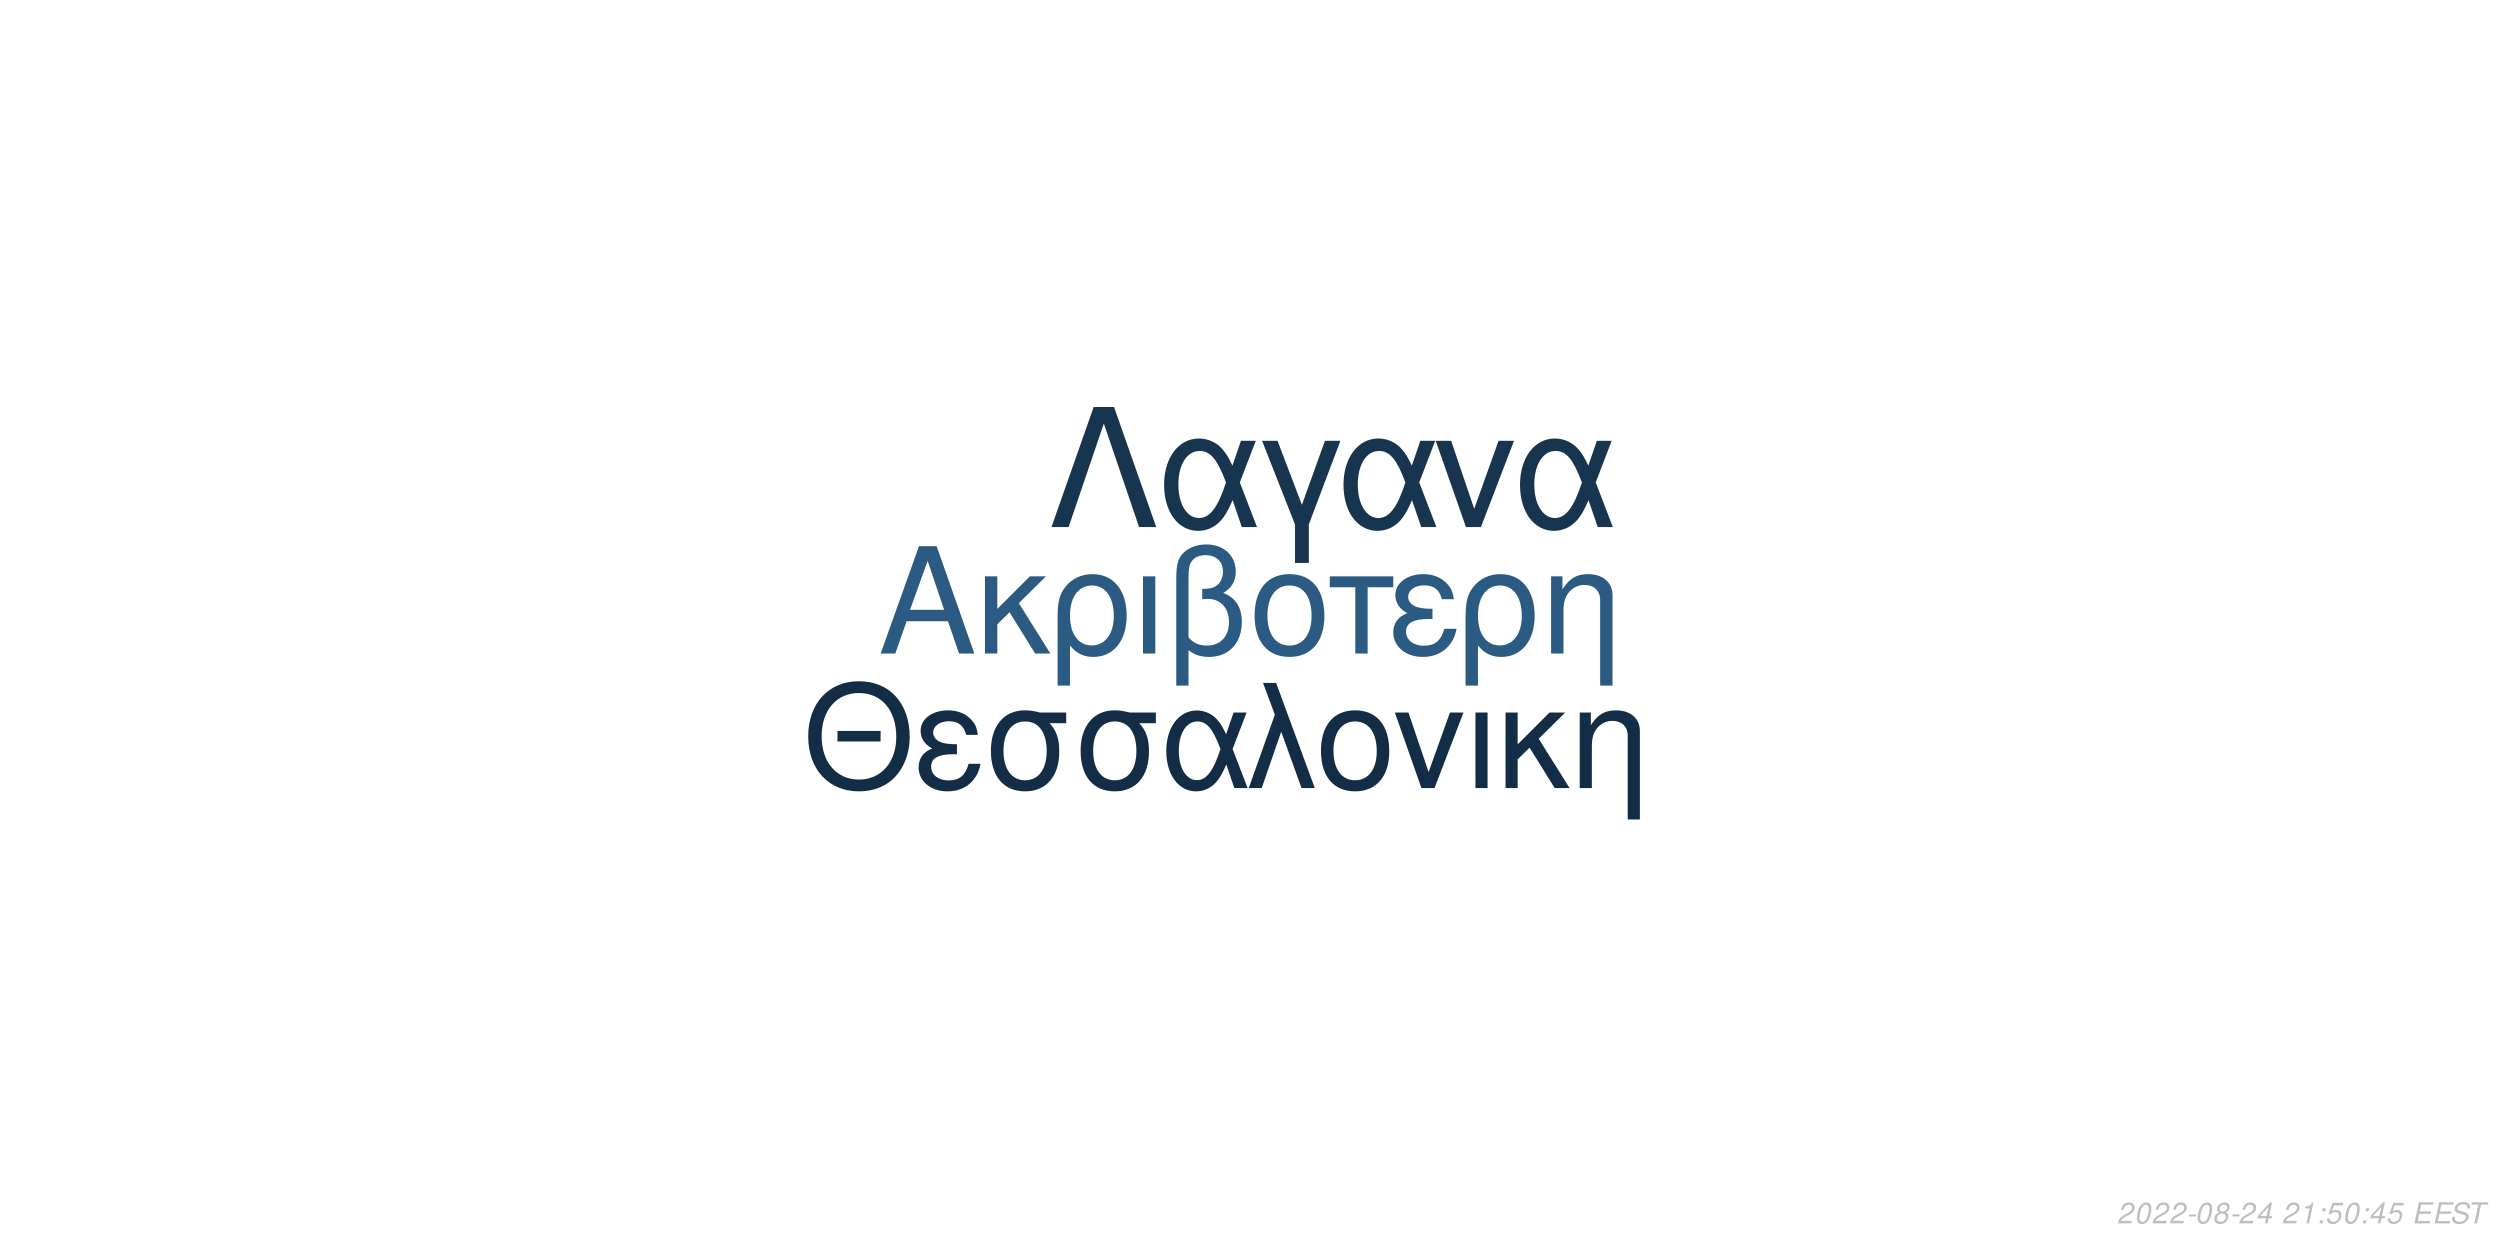
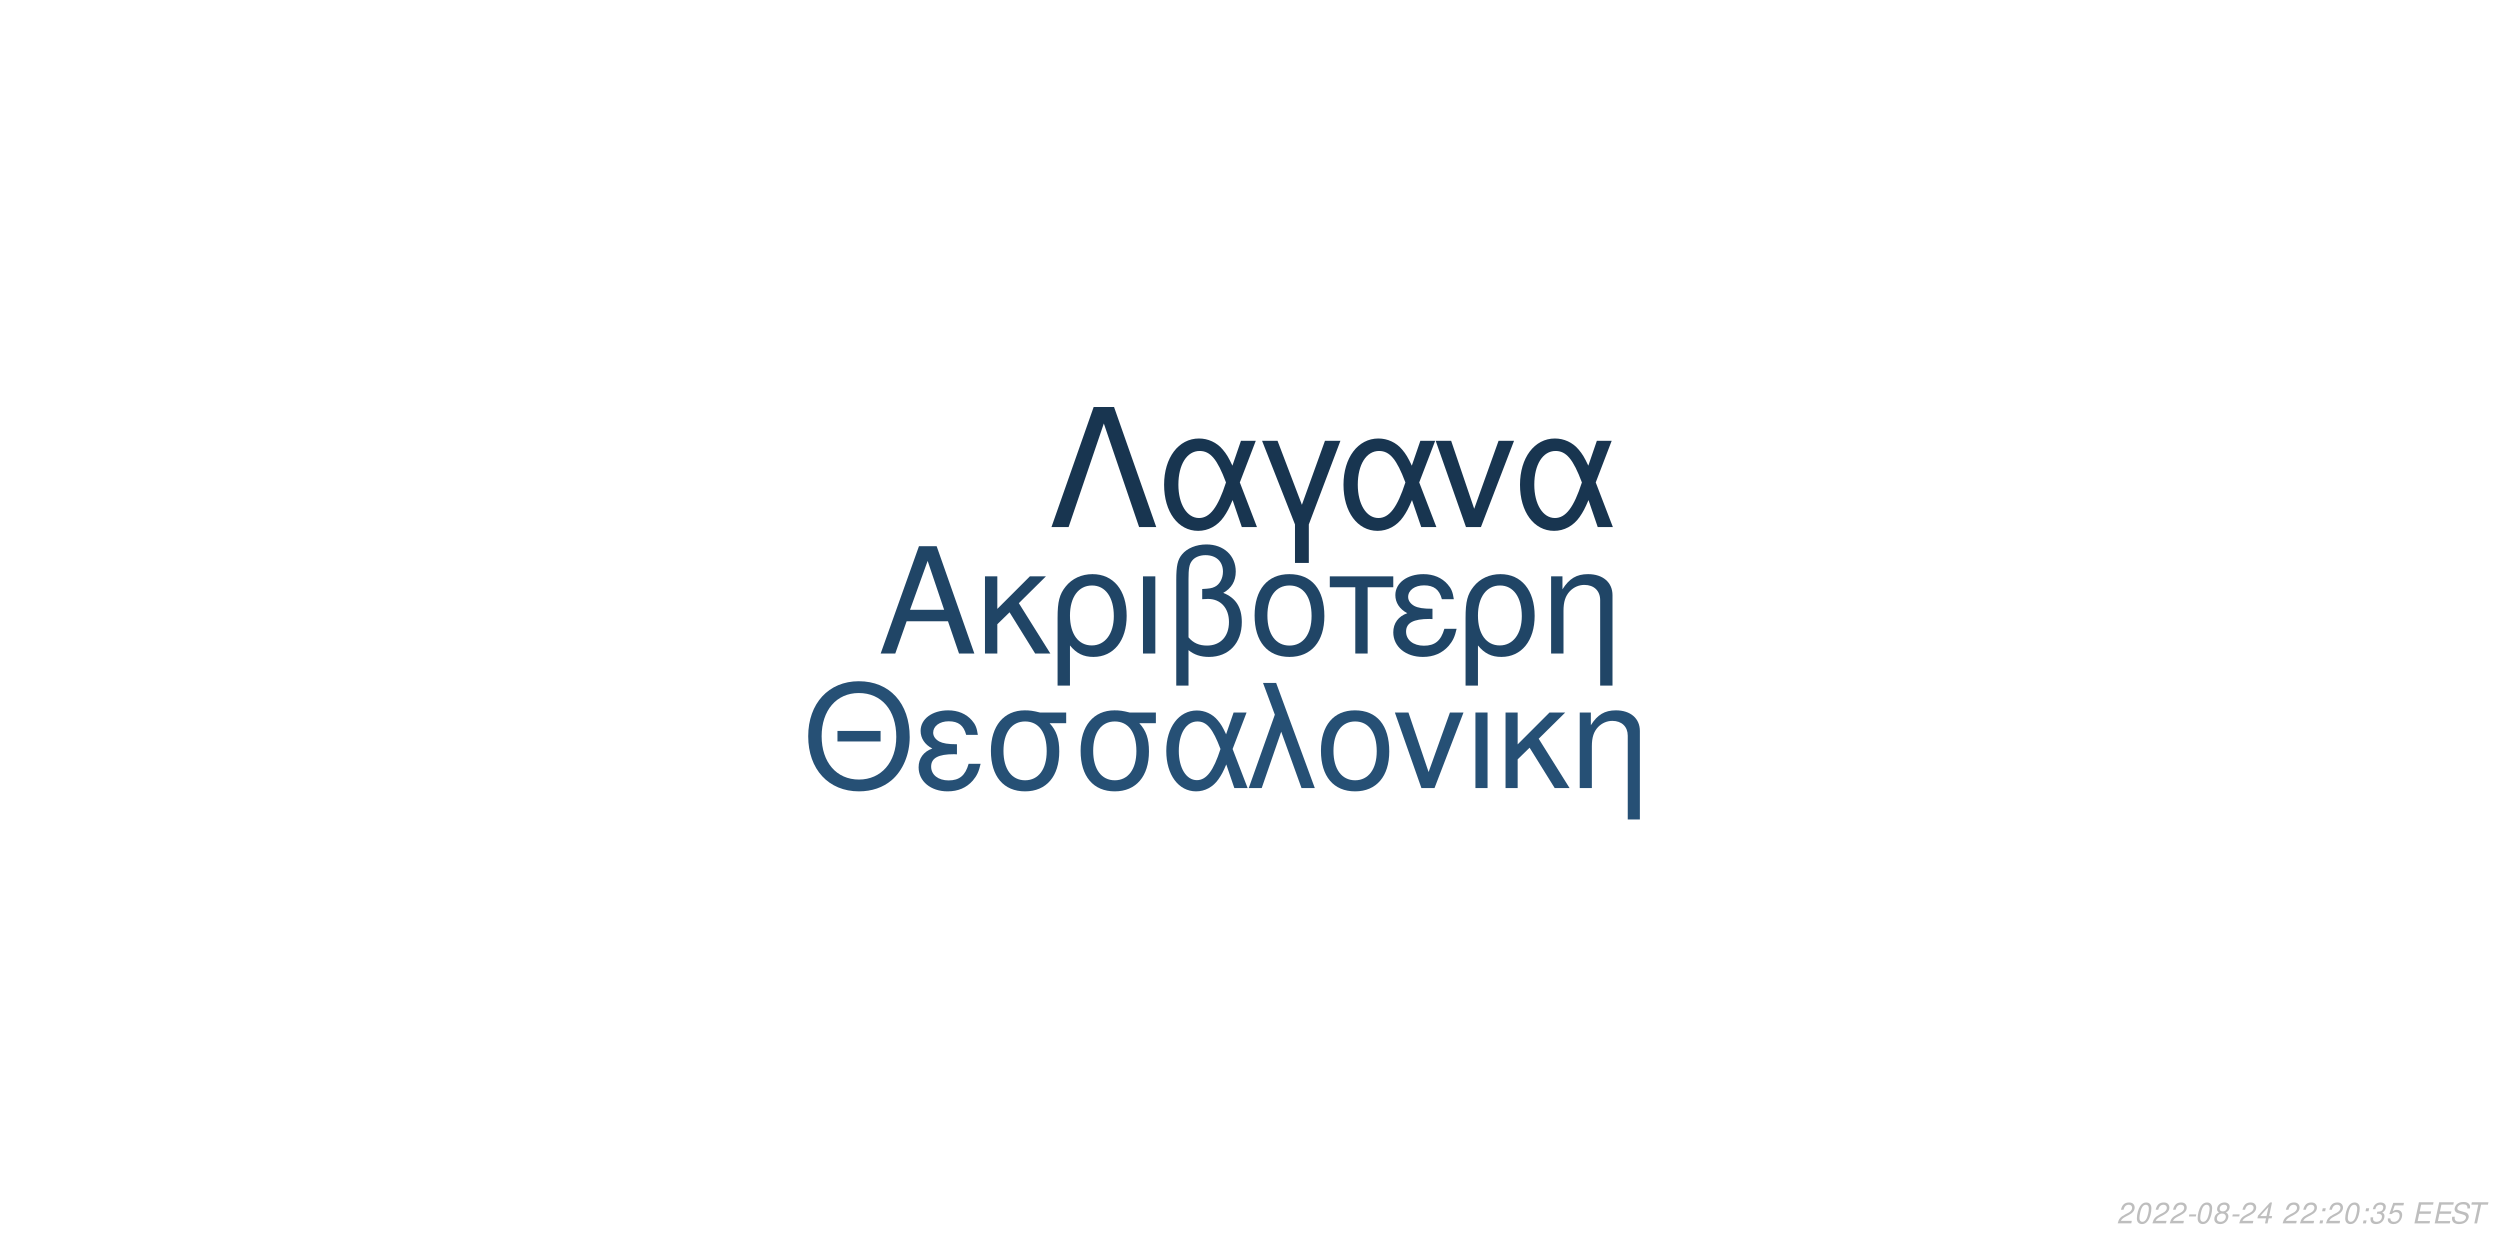
<svg xmlns="http://www.w3.org/2000/svg" xmlns:xlink="http://www.w3.org/1999/xlink" width="864pt" height="432pt" viewBox="0 0 864 432" version="1.1">
  <defs>
    <g>
      <symbol overflow="visible" id="glyph0-0">
        <path style="stroke:none;" d="" />
      </symbol>
      <symbol overflow="visible" id="glyph0-1">
        <path style="stroke:none;" d="M 24.125 -11.141 L 27.938 0 L 33.234 0 L 20.203 -37.094 L 14.094 -37.094 L 0.859 0 L 5.906 0 L 9.828 -11.141 Z M 22.797 -15.109 L 11 -15.109 L 17.094 -32.016 Z M 22.797 -15.109 " />
      </symbol>
      <symbol overflow="visible" id="glyph0-2">
        <path style="stroke:none;" d="M 7.172 -15.422 L 7.172 -26.672 L 2.906 -26.672 L 2.906 0 L 7.172 0 L 7.172 -10.125 L 11.406 -14.25 L 20.25 0 L 25.5 0 L 14.609 -17.406 L 23.969 -26.672 L 18.422 -26.672 Z M 7.172 -15.422 " />
      </symbol>
      <symbol overflow="visible" id="glyph0-3">
        <path style="stroke:none;" d="M 3 11.094 L 7.281 11.094 L 7.281 -2.797 C 9.516 -0.047 11.953 1.172 15.375 1.172 C 22.344 1.172 26.875 -4.422 26.875 -13.031 C 26.875 -21.891 22.297 -27.438 15.062 -27.438 C 11.297 -27.438 7.984 -25.906 5.797 -23.156 C 3.672 -20.516 3 -17.969 3 -12.359 Z M 14.906 -23.516 C 19.547 -23.516 22.438 -19.438 22.438 -12.922 C 22.438 -6.812 19.391 -2.797 14.812 -2.797 C 10.172 -2.797 7.281 -6.766 7.281 -13.125 C 7.281 -19.484 10.234 -23.516 14.906 -23.516 Z M 14.906 -23.516 " />
      </symbol>
      <symbol overflow="visible" id="glyph0-4">
        <path style="stroke:none;" d="M 3.516 0 L 7.781 0 L 7.781 -26.672 L 3.516 -26.672 Z M 3.516 0 " />
      </symbol>
      <symbol overflow="visible" id="glyph0-5">
        <path style="stroke:none;" d="M 4.016 11.094 L 8.25 11.094 L 8.25 -1.172 C 10.172 0.406 12.422 1.172 15.312 1.172 C 22.188 1.172 26.672 -3.609 26.672 -10.891 C 26.672 -15.984 24.578 -19.234 20.25 -20.969 C 23.109 -22.547 24.578 -25.031 24.578 -28.344 C 24.578 -33.844 20.406 -37.703 14.453 -37.703 C 10.938 -37.703 7.734 -36.391 6 -34.25 C 4.484 -32.422 4.016 -30.328 4.016 -25.391 Z M 8.25 -25.656 C 8.25 -29.359 8.5 -30.844 9.469 -32.062 C 10.375 -33.281 12.156 -34 14.094 -34 C 17.812 -34 20.156 -31.812 20.156 -28.297 C 20.156 -25.953 18.984 -23.812 17.297 -23.047 C 16.281 -22.547 15.469 -22.438 12.984 -22.297 L 12.984 -18.781 C 13.734 -18.828 14.344 -18.875 14.969 -18.875 C 19.344 -18.875 22.234 -15.719 22.234 -10.891 C 22.234 -5.906 19.281 -2.75 14.656 -2.75 C 11.953 -2.75 9.922 -3.609 8.25 -5.594 Z M 8.25 -25.656 " />
      </symbol>
      <symbol overflow="visible" id="glyph0-6">
        <path style="stroke:none;" d="M 14.094 -27.438 C 6.562 -27.438 2.094 -22.094 2.094 -13.125 C 2.094 -4.125 6.562 1.172 14.141 1.172 C 21.672 1.172 26.203 -4.172 26.203 -12.922 C 26.203 -22.188 21.828 -27.438 14.094 -27.438 Z M 14.141 -23.516 C 18.938 -23.516 21.781 -19.594 21.781 -12.984 C 21.781 -6.672 18.828 -2.75 14.141 -2.75 C 9.422 -2.75 6.516 -6.672 6.516 -13.125 C 6.516 -19.594 9.422 -23.516 14.141 -23.516 Z M 14.141 -23.516 " />
      </symbol>
      <symbol overflow="visible" id="glyph0-7">
        <path style="stroke:none;" d="M 7.891 0 L 12.156 0 L 12.156 -22.906 L 21.016 -22.906 L 21.016 -26.672 L -0.922 -26.672 L -0.922 -22.906 L 7.891 -22.906 Z M 7.891 0 " />
      </symbol>
      <symbol overflow="visible" id="glyph0-8">
        <path style="stroke:none;" d="M 14.562 -15.469 C 11.344 -15.469 9.562 -15.781 8.297 -16.438 C 6.922 -17.203 6.156 -18.328 6.156 -19.547 C 6.156 -21.891 8.453 -23.562 11.656 -23.562 C 15.062 -23.562 16.953 -22.094 17.812 -18.781 L 21.938 -18.781 C 21.578 -21.266 21.062 -22.5 19.797 -23.922 C 17.812 -26.203 14.906 -27.438 11.453 -27.438 C 5.797 -27.438 1.734 -24.375 1.734 -20.203 C 1.734 -17.609 3.156 -15.375 5.859 -13.938 C 2.797 -12.875 1.016 -10.484 1.016 -7.328 C 1.016 -2.391 5.297 1.172 11.25 1.172 C 14.969 1.172 17.906 -0.109 20.156 -2.641 C 21.578 -4.328 22.297 -5.797 22.906 -8.547 L 18.672 -8.547 C 17.5 -4.422 15.422 -2.703 11.609 -2.703 C 7.938 -2.703 5.438 -4.688 5.438 -7.578 C 5.438 -10.578 7.938 -11.953 13.484 -11.953 C 13.641 -11.953 14.094 -11.953 14.562 -11.906 Z M 14.562 -15.469 " />
      </symbol>
      <symbol overflow="visible" id="glyph0-9">
        <path style="stroke:none;" d="M 3.562 -26.672 L 3.562 0 L 7.844 0 L 7.844 -14.703 C 7.844 -17.906 8.5 -19.891 10.031 -21.531 C 11.406 -22.953 13.188 -23.719 15.062 -23.719 C 18.375 -23.719 20.516 -21.672 20.516 -18.469 L 20.516 11.094 L 24.781 11.094 L 24.781 -20.156 C 24.781 -24.578 21.469 -27.438 16.328 -27.438 C 12.359 -27.438 9.828 -25.906 7.484 -22.188 L 7.484 -26.672 Z M 3.562 -26.672 " />
      </symbol>
      <symbol overflow="visible" id="glyph1-0">
        <path style="stroke:none;" d="" />
      </symbol>
      <symbol overflow="visible" id="glyph1-1">
        <path style="stroke:none;" d="M 26.859 -19.734 L 11.953 -19.734 L 11.953 -16.094 L 26.859 -16.094 Z M 19.328 -36.922 C 8.922 -36.922 1.844 -29.25 1.844 -17.891 C 1.844 -6.484 8.875 1.141 19.391 1.141 C 23.812 1.141 27.703 -0.203 30.641 -2.688 C 34.578 -6.031 36.922 -11.656 36.922 -17.594 C 36.922 -29.297 30 -36.922 19.328 -36.922 Z M 19.328 -32.844 C 27.203 -32.844 32.281 -26.906 32.281 -17.688 C 32.281 -8.922 27.062 -2.938 19.391 -2.938 C 11.609 -2.938 6.484 -8.922 6.484 -17.891 C 6.484 -26.859 11.609 -32.844 19.328 -32.844 Z M 19.328 -32.844 " />
      </symbol>
      <symbol overflow="visible" id="glyph1-2">
        <path style="stroke:none;" d="M 14.25 -15.141 C 11.109 -15.141 9.375 -15.453 8.125 -16.094 C 6.781 -16.844 6.031 -17.938 6.031 -19.141 C 6.031 -21.422 8.266 -23.078 11.406 -23.078 C 14.75 -23.078 16.594 -21.625 17.438 -18.391 L 21.469 -18.391 C 21.125 -20.828 20.625 -22.031 19.391 -23.422 C 17.438 -25.656 14.594 -26.859 11.219 -26.859 C 5.688 -26.859 1.688 -23.875 1.688 -19.781 C 1.688 -17.234 3.094 -15.047 5.734 -13.656 C 2.734 -12.609 1 -10.266 1 -7.172 C 1 -2.344 5.188 1.141 11.016 1.141 C 14.656 1.141 17.547 -0.094 19.734 -2.594 C 21.125 -4.234 21.828 -5.688 22.422 -8.375 L 18.281 -8.375 C 17.141 -4.328 15.094 -2.641 11.359 -2.641 C 7.766 -2.641 5.328 -4.578 5.328 -7.422 C 5.328 -10.359 7.766 -11.703 13.203 -11.703 C 13.359 -11.703 13.797 -11.703 14.25 -11.656 Z M 14.25 -15.141 " />
      </symbol>
      <symbol overflow="visible" id="glyph1-3">
        <path style="stroke:none;" d="M 29 -26.109 L 19.938 -26.109 C 17.594 -26.703 16.438 -26.859 14.703 -26.859 C 7.469 -26.859 2.984 -21.469 2.984 -12.859 C 2.984 -4.031 7.375 1.141 14.797 1.141 C 22.172 1.141 26.609 -4.078 26.609 -12.656 C 26.609 -17.047 25.656 -19.828 23.266 -22.422 L 29 -22.422 Z M 14.797 -23.016 C 19.531 -23.016 22.266 -19.234 22.266 -12.75 C 22.266 -6.531 19.438 -2.688 14.797 -2.688 C 10.172 -2.688 7.328 -6.531 7.328 -12.859 C 7.328 -19.188 10.172 -23.016 14.797 -23.016 Z M 14.797 -23.016 " />
      </symbol>
      <symbol overflow="visible" id="glyph1-4">
        <path style="stroke:none;" d="M 29.344 -26.109 L 24.859 -26.109 L 22.266 -18.578 C 21.125 -21.031 20.484 -22.125 19.328 -23.469 C 17.547 -25.609 14.906 -26.812 12.156 -26.812 C 5.984 -26.812 1.594 -20.984 1.594 -12.812 C 1.594 -4.578 5.828 1.141 11.906 1.141 C 14.953 1.141 17.734 -0.344 19.625 -3.047 C 20.672 -4.531 21.281 -5.688 22.328 -8.172 L 25.109 0 L 29.703 0 L 24.516 -13.5 Z M 20.328 -13.5 C 17.891 -5.922 15.453 -2.734 12.156 -2.734 C 8.516 -2.734 5.922 -6.922 5.922 -12.812 C 5.922 -18.938 8.516 -23.016 12.359 -23.016 C 15.594 -23.016 17.688 -20.531 20.328 -13.5 Z M 20.328 -13.5 " />
      </symbol>
      <symbol overflow="visible" id="glyph1-5">
        <path style="stroke:none;" d="M 1.094 0 L 5.578 0 L 12.312 -19.484 L 19.328 0 L 23.922 0 L 10.562 -36.328 L 6.031 -36.328 L 10.109 -25.359 Z M 1.094 0 " />
      </symbol>
      <symbol overflow="visible" id="glyph1-6">
        <path style="stroke:none;" d="M 13.797 -26.859 C 6.422 -26.859 2.047 -21.625 2.047 -12.859 C 2.047 -4.031 6.422 1.141 13.859 1.141 C 21.234 1.141 25.656 -4.078 25.656 -12.656 C 25.656 -21.719 21.375 -26.859 13.797 -26.859 Z M 13.859 -23.016 C 18.531 -23.016 21.328 -19.188 21.328 -12.703 C 21.328 -6.531 18.438 -2.688 13.859 -2.688 C 9.219 -2.688 6.375 -6.531 6.375 -12.859 C 6.375 -19.188 9.219 -23.016 13.859 -23.016 Z M 13.859 -23.016 " />
      </symbol>
      <symbol overflow="visible" id="glyph1-7">
        <path style="stroke:none;" d="M 14.297 0 L 24.312 -26.109 L 19.625 -26.109 L 12.25 -5.531 L 5.281 -26.109 L 0.594 -26.109 L 9.766 0 Z M 14.297 0 " />
      </symbol>
      <symbol overflow="visible" id="glyph1-8">
        <path style="stroke:none;" d="M 3.438 0 L 7.625 0 L 7.625 -26.109 L 3.438 -26.109 Z M 3.438 0 " />
      </symbol>
      <symbol overflow="visible" id="glyph1-9">
        <path style="stroke:none;" d="M 7.031 -15.094 L 7.031 -26.109 L 2.844 -26.109 L 2.844 0 L 7.031 0 L 7.031 -9.922 L 11.156 -13.953 L 19.828 0 L 24.969 0 L 14.297 -17.047 L 23.469 -26.109 L 18.031 -26.109 Z M 7.031 -15.094 " />
      </symbol>
      <symbol overflow="visible" id="glyph1-10">
        <path style="stroke:none;" d="M 3.484 -26.109 L 3.484 0 L 7.672 0 L 7.672 -14.406 C 7.672 -17.547 8.328 -19.484 9.812 -21.078 C 11.156 -22.469 12.906 -23.219 14.75 -23.219 C 17.984 -23.219 20.078 -21.234 20.078 -18.094 L 20.078 10.859 L 24.266 10.859 L 24.266 -19.734 C 24.266 -24.062 21.031 -26.859 16 -26.859 C 12.109 -26.859 9.609 -25.359 7.328 -21.719 L 7.328 -26.109 Z M 3.484 -26.109 " />
      </symbol>
      <symbol overflow="visible" id="glyph2-0">
        <path style="stroke:none;" d="" />
      </symbol>
      <symbol overflow="visible" id="glyph2-1">
        <path style="stroke:none;" d="M 22.531 -41.484 L 15.484 -41.484 L 0.906 0 L 6.828 0 L 19 -35.797 L 31.188 0 L 37.109 0 Z M 22.531 -41.484 " />
      </symbol>
      <symbol overflow="visible" id="glyph2-2">
        <path style="stroke:none;" d="M 33.516 -29.812 L 28.391 -29.812 L 25.438 -21.219 C 24.125 -24.016 23.391 -25.266 22.078 -26.797 C 20.031 -29.25 17.016 -30.609 13.891 -30.609 C 6.828 -30.609 1.828 -23.953 1.828 -14.625 C 1.828 -5.234 6.656 1.312 13.594 1.312 C 17.078 1.312 20.266 -0.391 22.422 -3.469 C 23.609 -5.172 24.297 -6.484 25.5 -9.328 L 28.688 0 L 33.922 0 L 28 -15.422 Z M 23.219 -15.422 C 20.422 -6.766 17.641 -3.125 13.891 -3.125 C 9.734 -3.125 6.766 -7.906 6.766 -14.625 C 6.766 -21.625 9.734 -26.297 14.109 -26.297 C 17.812 -26.297 20.203 -23.453 23.219 -15.422 Z M 23.219 -15.422 " />
      </symbol>
      <symbol overflow="visible" id="glyph2-3">
        <path style="stroke:none;" d="M 12.062 12.406 L 16.844 12.406 L 16.844 -0.906 L 27.766 -29.812 L 22.422 -29.812 L 14.453 -7.688 L 6.031 -29.812 L 0.688 -29.812 L 12.062 -0.906 Z M 12.062 12.406 " />
      </symbol>
      <symbol overflow="visible" id="glyph2-4">
        <path style="stroke:none;" d="M 16.328 0 L 27.766 -29.812 L 22.422 -29.812 L 14 -6.312 L 6.031 -29.812 L 0.688 -29.812 L 11.156 0 Z M 16.328 0 " />
      </symbol>
      <symbol overflow="visible" id="glyph3-0">
        <path style="stroke:none;" d="" />
      </symbol>
      <symbol overflow="visible" id="glyph3-1">
        <path style="stroke:none;" d="M 5.234 -0.875 L 1.469 -0.875 C 1.641 -1.375 2.203 -1.891 3.109 -2.344 L 4.234 -2.938 C 5.562 -3.625 6.219 -4.469 6.219 -5.484 C 6.219 -5.938 6.062 -6.359 5.797 -6.656 C 5.469 -7.047 4.984 -7.234 4.312 -7.234 C 2.766 -7.234 1.891 -6.453 1.484 -4.734 L 2.375 -4.734 C 2.484 -5.188 2.609 -5.484 2.797 -5.75 C 3.094 -6.203 3.609 -6.453 4.188 -6.453 C 4.891 -6.453 5.344 -6.031 5.344 -5.375 C 5.344 -4.703 4.859 -4.094 4.016 -3.656 L 2.984 -3.125 C 1.234 -2.188 0.797 -1.656 0.344 -0.016 L 5.047 -0.016 Z M 5.234 -0.875 " />
      </symbol>
      <symbol overflow="visible" id="glyph3-2">
        <path style="stroke:none;" d="M 4.203 -7.234 C 3.375 -7.234 2.688 -6.812 2.125 -5.984 C 1.484 -5.047 0.984 -3.188 0.984 -1.734 C 0.984 -1.109 1.172 -0.562 1.484 -0.266 C 1.797 0.047 2.281 0.234 2.766 0.234 C 3.625 0.234 4.281 -0.156 4.859 -1.016 C 5.516 -1.953 6 -3.797 6 -5.266 C 6 -6.5 5.328 -7.234 4.203 -7.234 Z M 4.094 -6.453 C 4.734 -6.453 5.125 -5.984 5.125 -5.156 C 5.125 -4.203 4.781 -2.625 4.406 -1.812 C 3.984 -0.938 3.516 -0.547 2.875 -0.547 C 2.25 -0.547 1.875 -1.031 1.875 -1.828 C 1.875 -2.797 2.203 -4.344 2.594 -5.203 C 2.984 -6.047 3.453 -6.453 4.094 -6.453 Z M 4.094 -6.453 " />
      </symbol>
      <symbol overflow="visible" id="glyph3-3">
        <path style="stroke:none;" d="M 3.516 -3.125 L 1.125 -3.125 L 0.969 -2.406 L 3.359 -2.406 Z M 3.516 -3.125 " />
      </symbol>
      <symbol overflow="visible" id="glyph3-4">
        <path style="stroke:none;" d="M 4.766 -3.797 C 5.078 -3.969 5.234 -4.078 5.438 -4.234 C 5.812 -4.594 6.062 -5.172 6.062 -5.734 C 6.062 -6.625 5.344 -7.234 4.266 -7.234 C 2.812 -7.234 1.703 -6.219 1.703 -4.875 C 1.703 -4.406 1.875 -4.125 2.359 -3.812 C 1.297 -3.312 0.75 -2.516 0.75 -1.469 C 0.75 -0.438 1.547 0.234 2.812 0.234 C 3.656 0.234 4.359 -0.094 4.938 -0.734 C 5.359 -1.234 5.609 -1.859 5.609 -2.438 C 5.609 -3.047 5.312 -3.516 4.766 -3.797 Z M 4.109 -6.453 C 4.797 -6.453 5.188 -6.125 5.188 -5.578 C 5.188 -5.266 5.062 -4.922 4.859 -4.672 C 4.562 -4.312 4.188 -4.156 3.656 -4.156 C 2.984 -4.156 2.594 -4.453 2.594 -4.984 C 2.594 -5.859 3.203 -6.453 4.109 -6.453 Z M 3.453 -3.406 C 4.234 -3.406 4.734 -2.984 4.734 -2.312 C 4.734 -1.312 3.922 -0.547 2.875 -0.547 C 2.125 -0.547 1.625 -0.969 1.625 -1.625 C 1.625 -2.609 2.438 -3.406 3.453 -3.406 Z M 3.453 -3.406 " />
      </symbol>
      <symbol overflow="visible" id="glyph3-5">
        <path style="stroke:none;" d="M 3.625 -1.75 L 3.266 0 L 4.141 0 L 4.516 -1.75 L 5.562 -1.75 L 5.734 -2.531 L 4.688 -2.531 L 5.688 -7.234 L 5.016 -7.234 L 0.844 -2.672 L 0.641 -1.75 Z M 3.797 -2.531 L 1.594 -2.531 L 4.469 -5.703 Z M 3.797 -2.531 " />
      </symbol>
      <symbol overflow="visible" id="glyph3-6">
        <path style="stroke:none;" d="" />
      </symbol>
      <symbol overflow="visible" id="glyph3-7">
-         <path style="stroke:none;" d="M 3.703 -5.188 L 2.594 0 L 3.469 0 L 5.016 -7.234 L 4.438 -7.234 C 3.906 -6.156 3.688 -6.016 2.234 -5.812 L 2.109 -5.188 Z M 3.703 -5.188 " />
+         <path style="stroke:none;" d="M 2.359 -1.031 L 1.312 -1.031 L 1.094 0 L 2.141 0 Z M 3.266 -5.234 L 2.219 -5.234 L 2 -4.203 L 3.047 -4.203 Z M 3.266 -5.234 " />
      </symbol>
      <symbol overflow="visible" id="glyph3-8">
-         <path style="stroke:none;" d="M 2.359 -1.031 L 1.312 -1.031 L 1.094 0 L 2.141 0 Z M 3.266 -5.234 L 2.219 -5.234 L 2 -4.203 L 3.047 -4.203 Z M 3.266 -5.234 " />
+         <path style="stroke:none;" d="M 2.922 -3.312 C 3.125 -3.344 3.234 -3.344 3.375 -3.344 C 4.203 -3.344 4.688 -3 4.688 -2.406 C 4.688 -1.312 3.906 -0.547 2.781 -0.547 C 2.047 -0.547 1.594 -0.938 1.594 -1.562 C 1.594 -1.719 1.609 -1.844 1.656 -2.094 L 0.766 -2.094 C 0.734 -1.797 0.719 -1.641 0.719 -1.469 C 0.719 -0.375 1.406 0.234 2.641 0.234 C 3.547 0.234 4.297 -0.078 4.812 -0.656 C 5.266 -1.156 5.562 -1.875 5.562 -2.547 C 5.562 -3.125 5.344 -3.453 4.797 -3.734 C 5.641 -4.234 6.016 -4.844 6.016 -5.734 C 6.016 -6.656 5.312 -7.234 4.203 -7.234 C 3.375 -7.234 2.672 -6.938 2.188 -6.375 C 1.891 -6.031 1.703 -5.641 1.516 -4.906 L 2.391 -4.906 C 2.5 -5.359 2.594 -5.594 2.734 -5.812 C 3.047 -6.234 3.516 -6.453 4.078 -6.453 C 4.734 -6.453 5.141 -6.125 5.141 -5.578 C 5.141 -5.188 5.016 -4.797 4.797 -4.547 C 4.516 -4.234 4 -4.062 3.266 -4.062 L 3.078 -4.062 Z M 2.922 -3.312 " />
      </symbol>
      <symbol overflow="visible" id="glyph3-9">
        <path style="stroke:none;" d="M 6.297 -7.094 L 2.594 -7.094 L 1.234 -3.234 L 2.047 -3.234 C 2.656 -3.766 2.938 -3.906 3.531 -3.906 C 4.328 -3.906 4.797 -3.453 4.797 -2.688 C 4.797 -1.438 3.969 -0.547 2.828 -0.547 C 2.031 -0.547 1.609 -0.938 1.578 -1.734 L 0.703 -1.734 L 0.703 -1.516 C 0.703 -0.938 0.844 -0.547 1.188 -0.266 C 1.562 0.062 2.078 0.234 2.703 0.234 C 3.656 0.234 4.391 -0.156 4.984 -0.922 C 5.422 -1.5 5.672 -2.234 5.672 -2.953 C 5.672 -4 4.938 -4.672 3.812 -4.672 C 3.328 -4.672 2.906 -4.547 2.406 -4.234 L 3.109 -6.219 L 6.109 -6.219 Z M 6.297 -7.094 " />
      </symbol>
      <symbol overflow="visible" id="glyph3-10">
        <path style="stroke:none;" d="M 2.547 -3.312 L 6.5 -3.312 L 6.688 -4.141 L 2.719 -4.141 L 3.219 -6.469 L 7.344 -6.469 L 7.516 -7.297 L 2.453 -7.297 L 0.906 0 L 6.125 0 L 6.297 -0.812 L 2.016 -0.812 Z M 2.547 -3.312 " />
      </symbol>
      <symbol overflow="visible" id="glyph3-11">
        <path style="stroke:none;" d="M 7.062 -5.156 C 7.125 -5.438 7.141 -5.562 7.141 -5.703 C 7.141 -6.156 6.938 -6.594 6.594 -6.891 C 6.188 -7.25 5.656 -7.406 4.875 -7.406 C 3.844 -7.406 3.047 -7.125 2.5 -6.562 C 2.094 -6.141 1.781 -5.438 1.781 -4.922 C 1.781 -4.297 2.219 -3.766 2.891 -3.562 L 4.594 -3.094 C 5.406 -2.859 5.734 -2.578 5.734 -2.094 C 5.734 -1.781 5.547 -1.406 5.266 -1.141 C 4.844 -0.766 4.266 -0.578 3.453 -0.578 C 2.328 -0.578 1.812 -0.984 1.812 -1.906 C 1.812 -2.047 1.812 -2.125 1.844 -2.312 L 0.984 -2.312 C 0.906 -2.062 0.891 -1.906 0.891 -1.688 C 0.891 -0.484 1.797 0.234 3.297 0.234 C 4.359 0.234 5.234 -0.062 5.812 -0.609 C 6.344 -1.078 6.688 -1.797 6.688 -2.375 C 6.688 -2.641 6.609 -2.906 6.453 -3.156 C 6.234 -3.5 5.938 -3.703 5.469 -3.828 L 3.75 -4.312 C 2.984 -4.547 2.734 -4.734 2.734 -5.188 C 2.734 -5.547 2.875 -5.844 3.188 -6.109 C 3.547 -6.438 4.031 -6.594 4.703 -6.594 C 5.266 -6.594 5.688 -6.484 5.906 -6.297 C 6.094 -6.125 6.219 -5.797 6.219 -5.516 C 6.219 -5.422 6.203 -5.344 6.188 -5.156 Z M 7.062 -5.156 " />
      </symbol>
      <symbol overflow="visible" id="glyph3-12">
        <path style="stroke:none;" d="M 4.938 -6.469 L 7.312 -6.469 L 7.484 -7.297 L 1.75 -7.297 L 1.578 -6.469 L 3.984 -6.469 L 2.609 0 L 3.547 0 Z M 4.938 -6.469 " />
      </symbol>
    </g>
  </defs>
  <g id="surface1">
    <rect x="0" y="0" width="864" height="432" style="fill:rgb(100%,100%,100%);fill-opacity:1;stroke:none;" />
-     <g style="fill:rgb(16.863%,35.294%,50.98%);fill-opacity:1;">
+     <g style="fill:rgb(12.549%,27.059%,40%);fill-opacity:1;">
      <use xlink:href="#glyph0-1" x="303.5" y="225.861" />
      <use xlink:href="#glyph0-2" x="337.5" y="225.861" />
      <use xlink:href="#glyph0-3" x="362.5" y="225.861" />
      <use xlink:href="#glyph0-4" x="391.5" y="225.861" />
      <use xlink:href="#glyph0-5" x="402.5" y="225.861" />
      <use xlink:href="#glyph0-6" x="431.5" y="225.861" />
      <use xlink:href="#glyph0-7" x="460.5" y="225.861" />
      <use xlink:href="#glyph0-8" x="480.5" y="225.861" />
      <use xlink:href="#glyph0-3" x="503.5" y="225.861" />
      <use xlink:href="#glyph0-9" x="532.5" y="225.861" />
    </g>
-     <g style="fill:rgb(7.843%,17.647%,27.451%);fill-opacity:1;">
+     <g style="fill:rgb(14.902%,31.373%,45.882%);fill-opacity:1;">
      <use xlink:href="#glyph1-1" x="277.473" y="272.354" />
      <use xlink:href="#glyph1-2" x="316.473" y="272.354" />
      <use xlink:href="#glyph1-3" x="339.473" y="272.354" />
      <use xlink:href="#glyph1-3" x="370.473" y="272.354" />
      <use xlink:href="#glyph1-4" x="401.473" y="272.354" />
      <use xlink:href="#glyph1-5" x="430.473" y="272.354" />
      <use xlink:href="#glyph1-6" x="454.473" y="272.354" />
      <use xlink:href="#glyph1-7" x="481.473" y="272.354" />
      <use xlink:href="#glyph1-8" x="506.473" y="272.354" />
      <use xlink:href="#glyph1-9" x="517.473" y="272.354" />
      <use xlink:href="#glyph1-10" x="542.473" y="272.354" />
    </g>
    <g style="fill:rgb(9.412%,20.784%,31.373%);fill-opacity:1;">
      <use xlink:href="#glyph2-1" x="362.484" y="182.152" />
      <use xlink:href="#glyph2-2" x="400.484" y="182.152" />
      <use xlink:href="#glyph2-3" x="435.484" y="182.152" />
      <use xlink:href="#glyph2-2" x="462.484" y="182.152" />
      <use xlink:href="#glyph2-4" x="495.484" y="182.152" />
      <use xlink:href="#glyph2-2" x="523.484" y="182.152" />
    </g>
    <g style="fill:rgb(74.51%,74.51%,74.51%);fill-opacity:1;">
      <use xlink:href="#glyph3-1" x="731.52" y="422.81" />
      <use xlink:href="#glyph3-2" x="737.52" y="422.81" />
      <use xlink:href="#glyph3-1" x="743.52" y="422.81" />
      <use xlink:href="#glyph3-1" x="749.52" y="422.81" />
      <use xlink:href="#glyph3-3" x="755.52" y="422.81" />
      <use xlink:href="#glyph3-2" x="758.52" y="422.81" />
      <use xlink:href="#glyph3-4" x="764.52" y="422.81" />
      <use xlink:href="#glyph3-3" x="770.52" y="422.81" />
      <use xlink:href="#glyph3-1" x="773.52" y="422.81" />
      <use xlink:href="#glyph3-5" x="779.52" y="422.81" />
      <use xlink:href="#glyph3-6" x="785.52" y="422.81" />
      <use xlink:href="#glyph3-1" x="788.52" y="422.81" />
-       <use xlink:href="#glyph3-7" x="794.52" y="422.81" />
-       <use xlink:href="#glyph3-8" x="800.52" y="422.81" />
-       <use xlink:href="#glyph3-9" x="803.52" y="422.81" />
+       <use xlink:href="#glyph3-1" x="794.52" y="422.81" />
+       <use xlink:href="#glyph3-7" x="800.52" y="422.81" />
+       <use xlink:href="#glyph3-1" x="803.52" y="422.81" />
      <use xlink:href="#glyph3-2" x="809.52" y="422.81" />
-       <use xlink:href="#glyph3-8" x="815.52" y="422.81" />
-       <use xlink:href="#glyph3-5" x="818.52" y="422.81" />
+       <use xlink:href="#glyph3-7" x="815.52" y="422.81" />
+       <use xlink:href="#glyph3-8" x="818.52" y="422.81" />
      <use xlink:href="#glyph3-9" x="824.52" y="422.81" />
      <use xlink:href="#glyph3-6" x="830.52" y="422.81" />
      <use xlink:href="#glyph3-10" x="833.52" y="422.81" />
      <use xlink:href="#glyph3-10" x="840.52" y="422.81" />
      <use xlink:href="#glyph3-11" x="846.52" y="422.81" />
      <use xlink:href="#glyph3-12" x="852.52" y="422.81" />
    </g>
  </g>
</svg>
